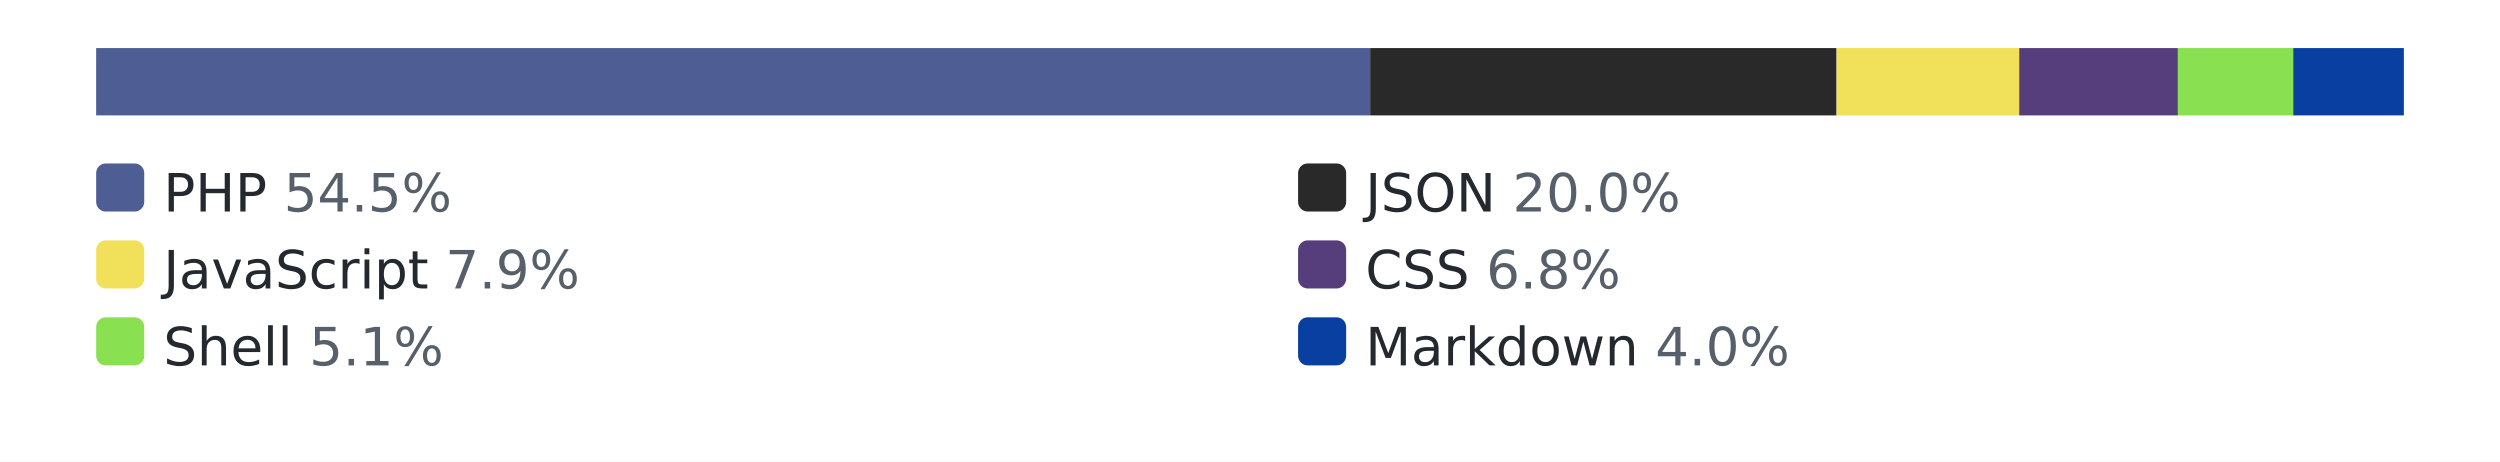
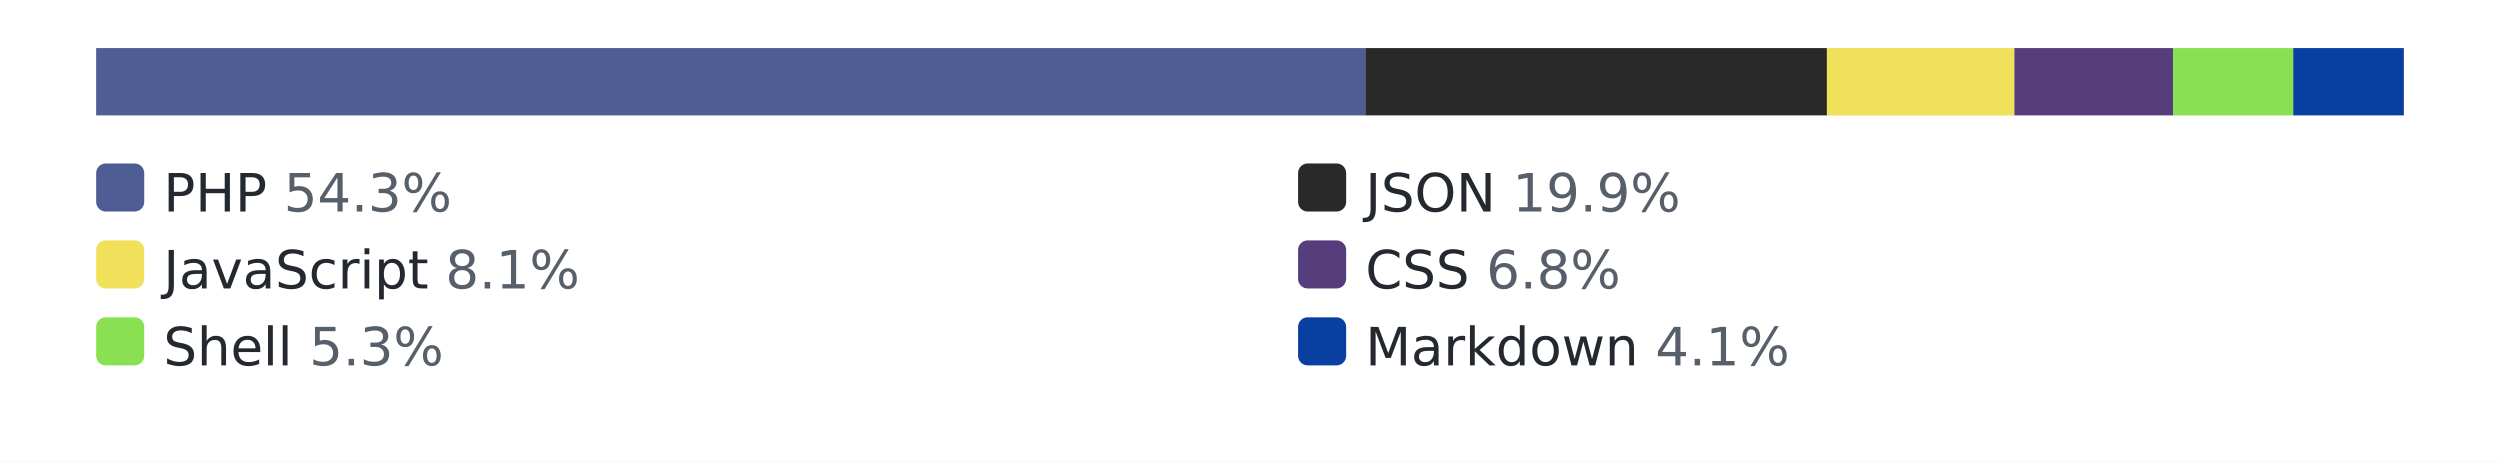
<svg xmlns="http://www.w3.org/2000/svg" width="520" height="96" role="img" aria-label="languages by lines of code">
  <style>.bg{fill:#ffffff}.track{fill:#eaecef}.lbl{fill:#24292f}.pct{fill:#57606a}@media (prefers-color-scheme: dark){.bg{fill:#0d1117}.track{fill:#30363d}.lbl{fill:#e6edf3}.pct{fill:#8b949e}}</style>
  <rect class="bg" width="520" height="96" />
  <rect class="track" x="20" y="10" width="480" height="14" rx="3" />
-   <rect x="20" y="10" width="265" height="14" fill="#4F5D95" />
-   <rect x="285" y="10" width="97" height="14" fill="#292929" />
-   <rect x="382" y="10" width="38" height="14" fill="#f1e05a" />
-   <rect x="420" y="10" width="33" height="14" fill="#563d7c" />
-   <rect x="453" y="10" width="24" height="14" fill="#89e051" />
+   <rect x="20" y="10" width="264" height="14" fill="#4F5D95" />
+   <rect x="284" y="10" width="96" height="14" fill="#292929" />
+   <rect x="380" y="10" width="39" height="14" fill="#f1e05a" />
+   <rect x="419" y="10" width="33" height="14" fill="#563d7c" />
+   <rect x="452" y="10" width="25" height="14" fill="#89e051" />
  <rect x="477" y="10" width="23" height="14" fill="#083fa1" />
  <rect x="20" y="34" width="10" height="10" rx="2" fill="#4F5D95" />
-   <text x="34" y="44" font-family="Verdana,Geneva,DejaVu Sans,sans-serif" font-size="11" class="lbl">PHP <tspan class="pct">54.5%</tspan>
+   <text x="34" y="44" font-family="Verdana,Geneva,DejaVu Sans,sans-serif" font-size="11" class="lbl">PHP <tspan class="pct">54.3%</tspan>
  </text>
  <rect x="270" y="34" width="10" height="10" rx="2" fill="#292929" />
-   <text x="284" y="44" font-family="Verdana,Geneva,DejaVu Sans,sans-serif" font-size="11" class="lbl">JSON <tspan class="pct">20.0%</tspan>
+   <text x="284" y="44" font-family="Verdana,Geneva,DejaVu Sans,sans-serif" font-size="11" class="lbl">JSON <tspan class="pct">19.9%</tspan>
  </text>
  <rect x="20" y="50" width="10" height="10" rx="2" fill="#f1e05a" />
-   <text x="34" y="60" font-family="Verdana,Geneva,DejaVu Sans,sans-serif" font-size="11" class="lbl">JavaScript <tspan class="pct">7.9%</tspan>
+   <text x="34" y="60" font-family="Verdana,Geneva,DejaVu Sans,sans-serif" font-size="11" class="lbl">JavaScript <tspan class="pct">8.1%</tspan>
  </text>
  <rect x="270" y="50" width="10" height="10" rx="2" fill="#563d7c" />
  <text x="284" y="60" font-family="Verdana,Geneva,DejaVu Sans,sans-serif" font-size="11" class="lbl">CSS <tspan class="pct">6.8%</tspan>
  </text>
  <rect x="20" y="66" width="10" height="10" rx="2" fill="#89e051" />
-   <text x="34" y="76" font-family="Verdana,Geneva,DejaVu Sans,sans-serif" font-size="11" class="lbl">Shell <tspan class="pct">5.1%</tspan>
+   <text x="34" y="76" font-family="Verdana,Geneva,DejaVu Sans,sans-serif" font-size="11" class="lbl">Shell <tspan class="pct">5.3%</tspan>
  </text>
  <rect x="270" y="66" width="10" height="10" rx="2" fill="#083fa1" />
-   <text x="284" y="76" font-family="Verdana,Geneva,DejaVu Sans,sans-serif" font-size="11" class="lbl">Markdown <tspan class="pct">4.0%</tspan>
+   <text x="284" y="76" font-family="Verdana,Geneva,DejaVu Sans,sans-serif" font-size="11" class="lbl">Markdown <tspan class="pct">4.1%</tspan>
  </text>
</svg>
